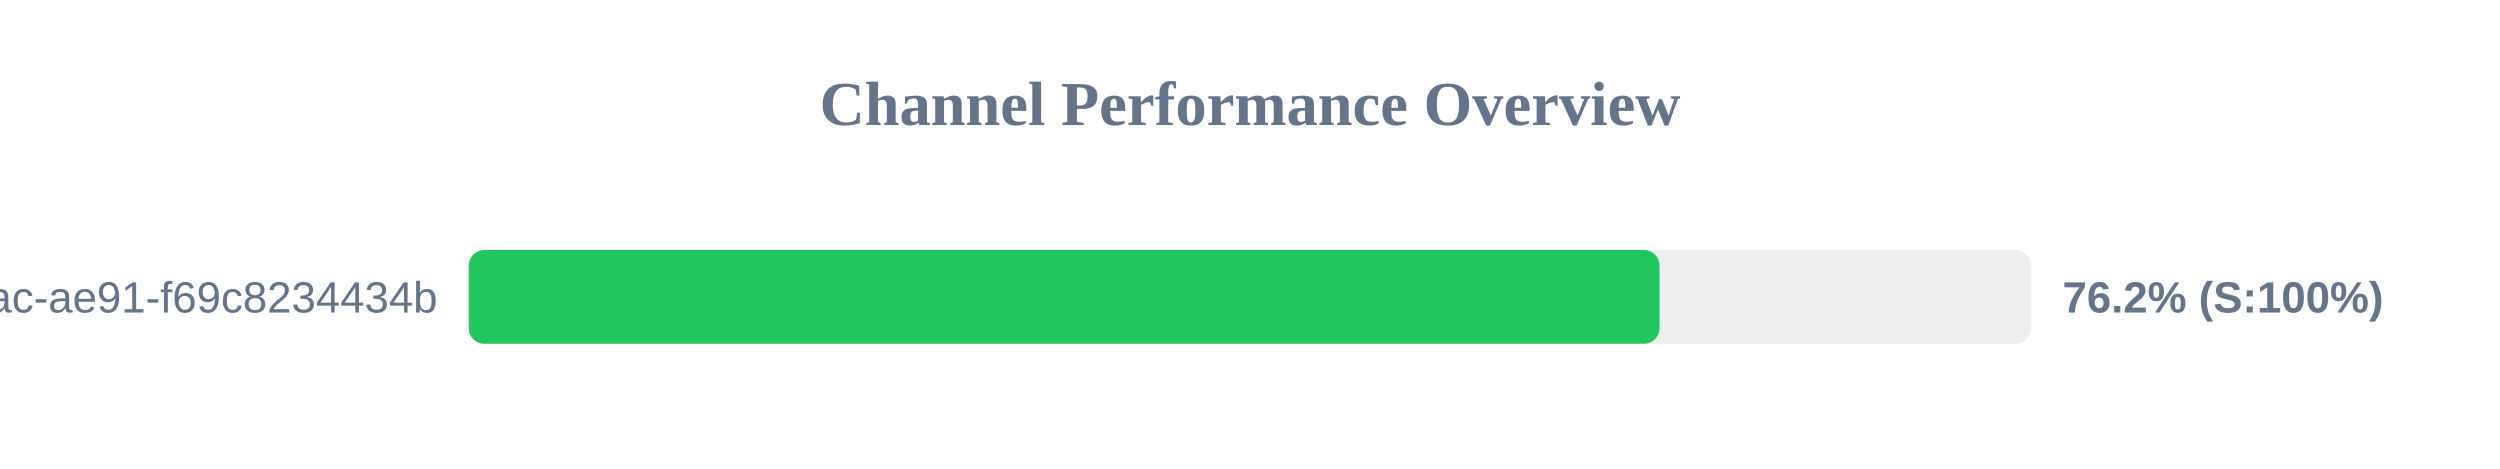
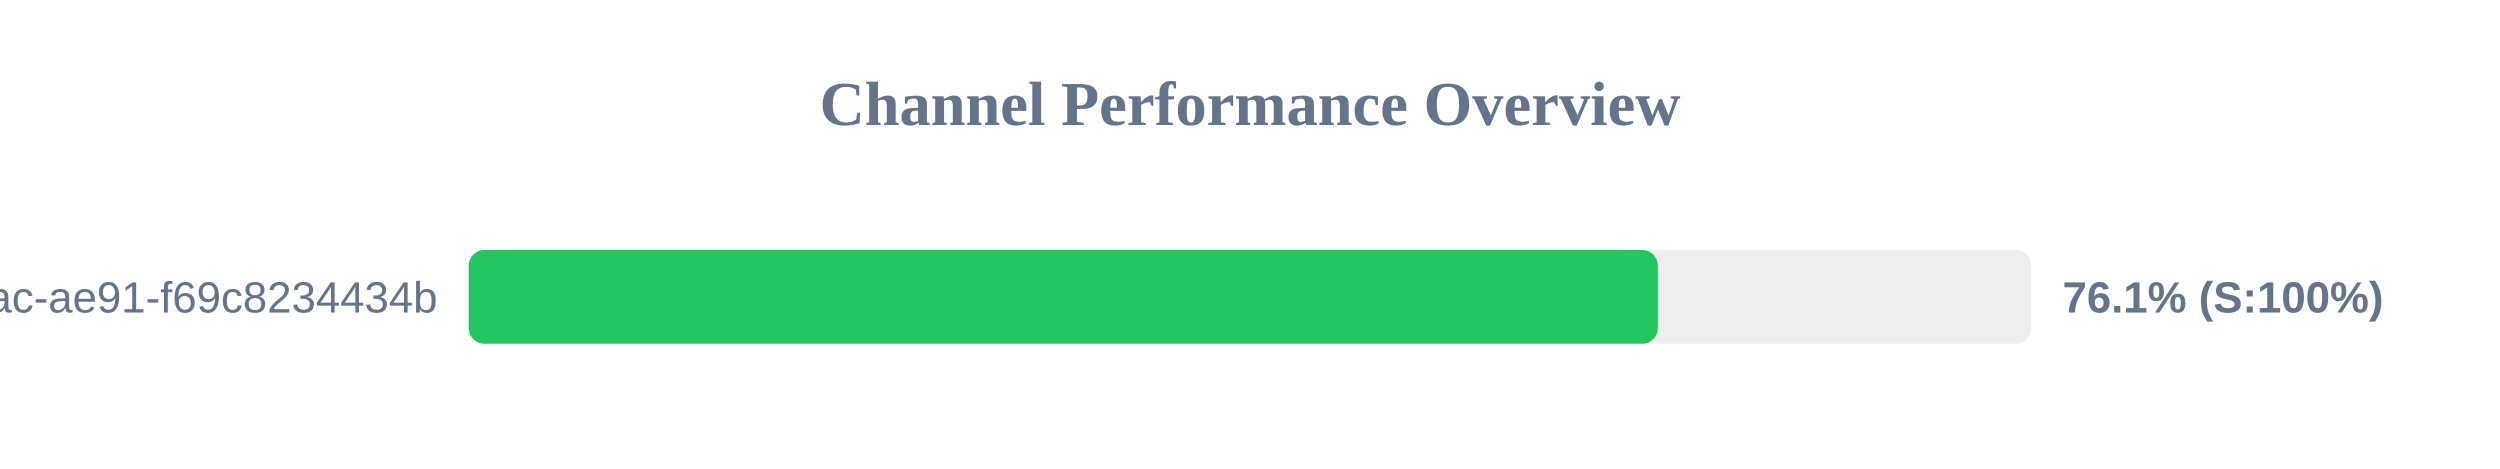
<svg xmlns="http://www.w3.org/2000/svg" width="800" height="150" version="1.1">
  <style>
        .row { font: 14px Arial; fill: #64748b; }
        .score { font: bold 14px Arial; fill: #64748b; }
    </style>
  <text x="400" y="40" text-anchor="middle" font-size="20px" font-weight="bold" fill="#64748b">Channel Performance Overview</text>
  <rect x="150" y="80" width="500" height="30" fill="#eee" rx="5" />
-   <rect x="150" y="80" width="381.05" height="30" fill="#22c55e" rx="5" />
+   <rect x="150" y="80" width="380.5" height="30" fill="#22c55e" rx="5" />
  <text x="140" y="100" text-anchor="end" class="row">?uuid=942b9cb8-92fa-46ac-ae91-f69c8234434b</text>
-   <text x="660" y="100" text-anchor="start" class="score">76.2% (S:100%)</text>
+   <text x="660" y="100" text-anchor="start" class="score">76.1% (S:100%)</text>
</svg>
